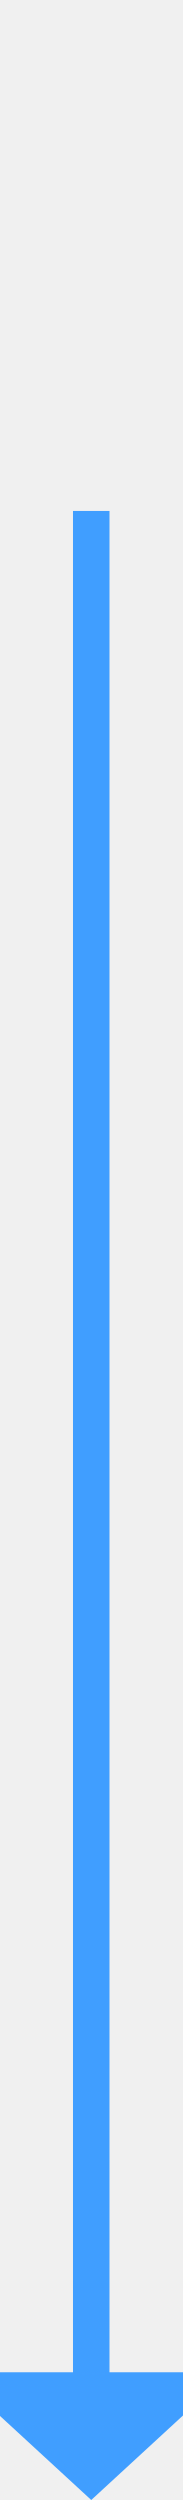
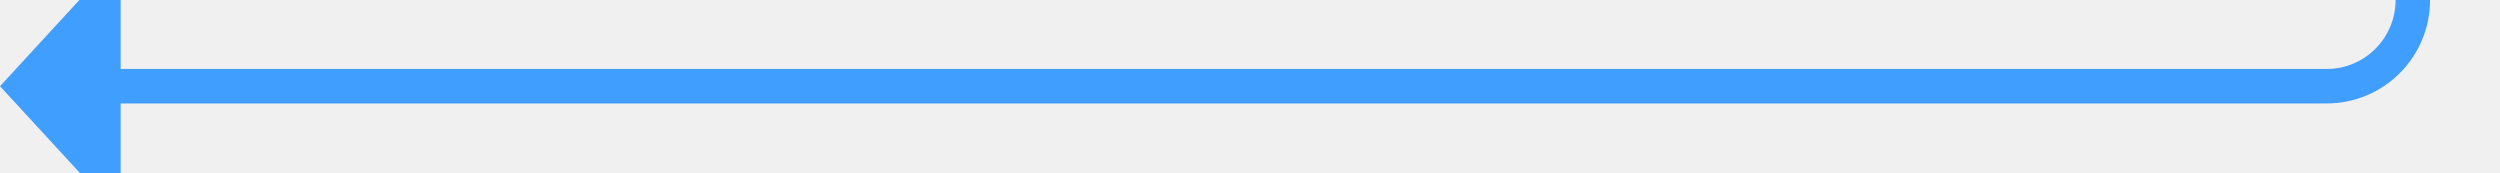
- <svg xmlns="http://www.w3.org/2000/svg" version="1.1" width="10px" height="137px" preserveAspectRatio="xMidYMin meet" viewBox="706 1187  8 137">
-   <defs>
-     <mask fill="white" id="clip117">
-       <path d="M 682 1191  L 738 1191  L 738 1215  L 682 1215  Z M 599 1189  L 738 1189  L 738 1334  L 599 1334  Z " fill-rule="evenodd" />
-     </mask>
-   </defs>
-   <path d="M 599 1192  L 705 1192  A 5 5 0 0 1 710 1197 L 710 1318  " stroke-width="2" stroke="#409eff" fill="none" mask="url(#clip117)" />
-   <path d="M 702.4 1317  L 710 1324  L 717.6 1317  L 702.4 1317  Z " fill-rule="nonzero" fill="#409eff" stroke="none" mask="url(#clip117)" />
+ <svg xmlns="http://www.w3.org/2000/svg" version="1.1" width="145px" height="10px" preserveAspectRatio="xMinYMid meet" viewBox="570 1463  145 8">
+   <path d="M 710 1384  L 710 1462  A 5 5 0 0 1 705 1467 L 576 1467  " stroke-width="2" stroke="#409eff" fill="none" />
+   <path d="M 577 1459.4  L 570 1467  L 577 1474.6  L 577 1459.4  Z " fill-rule="nonzero" fill="#409eff" stroke="none" />
</svg>
